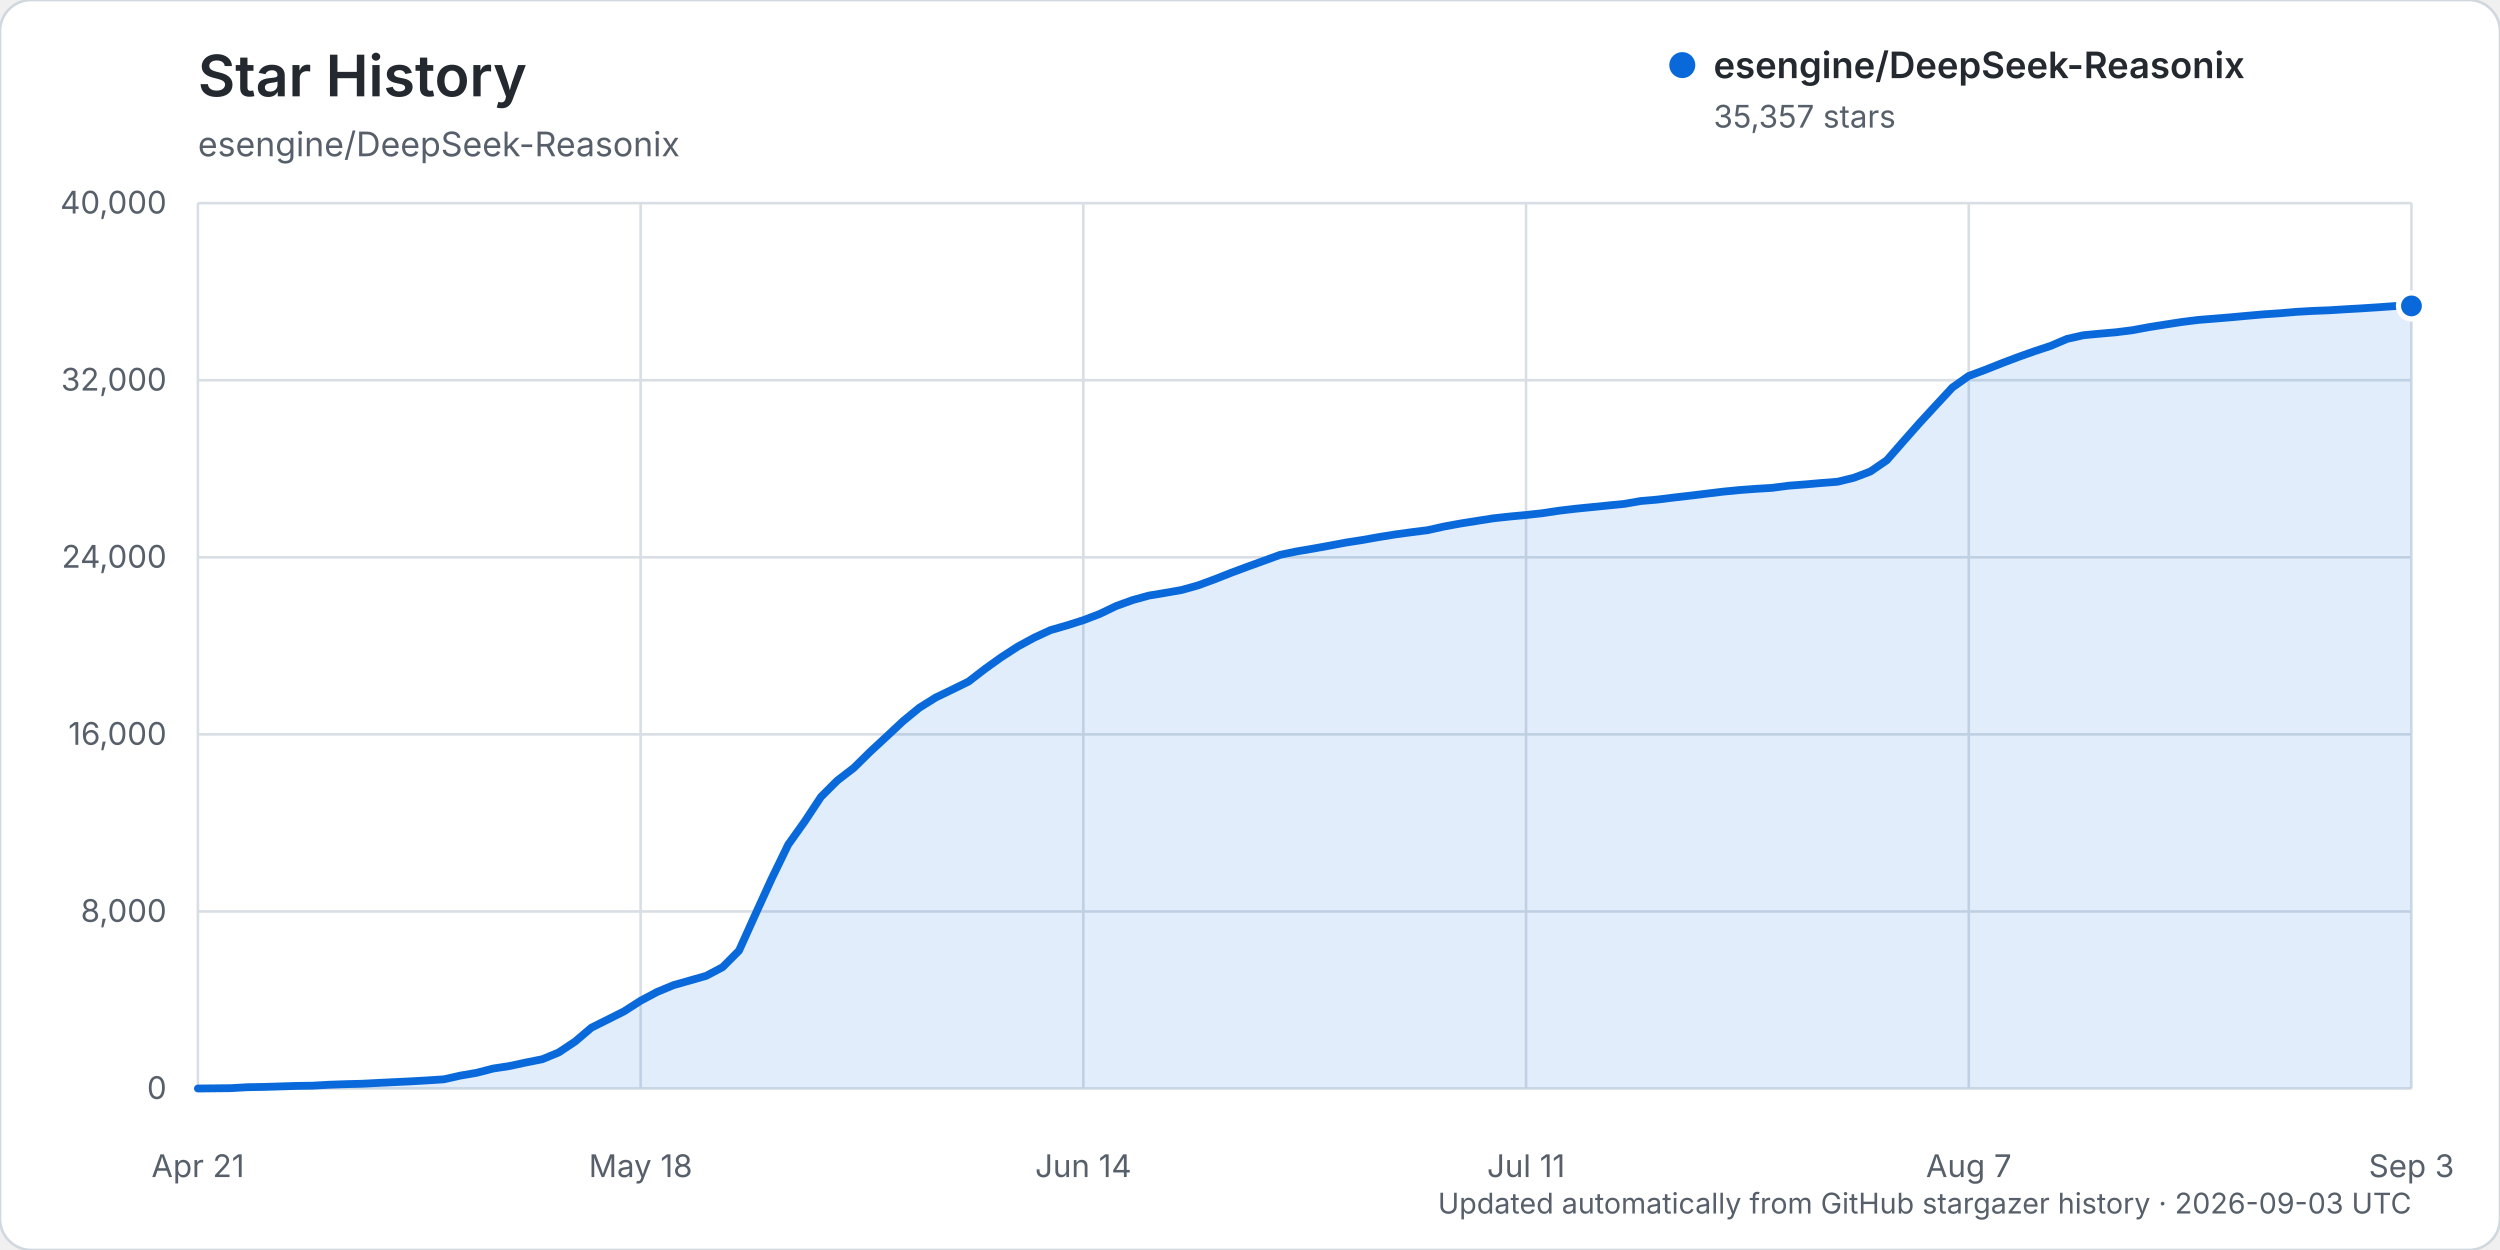
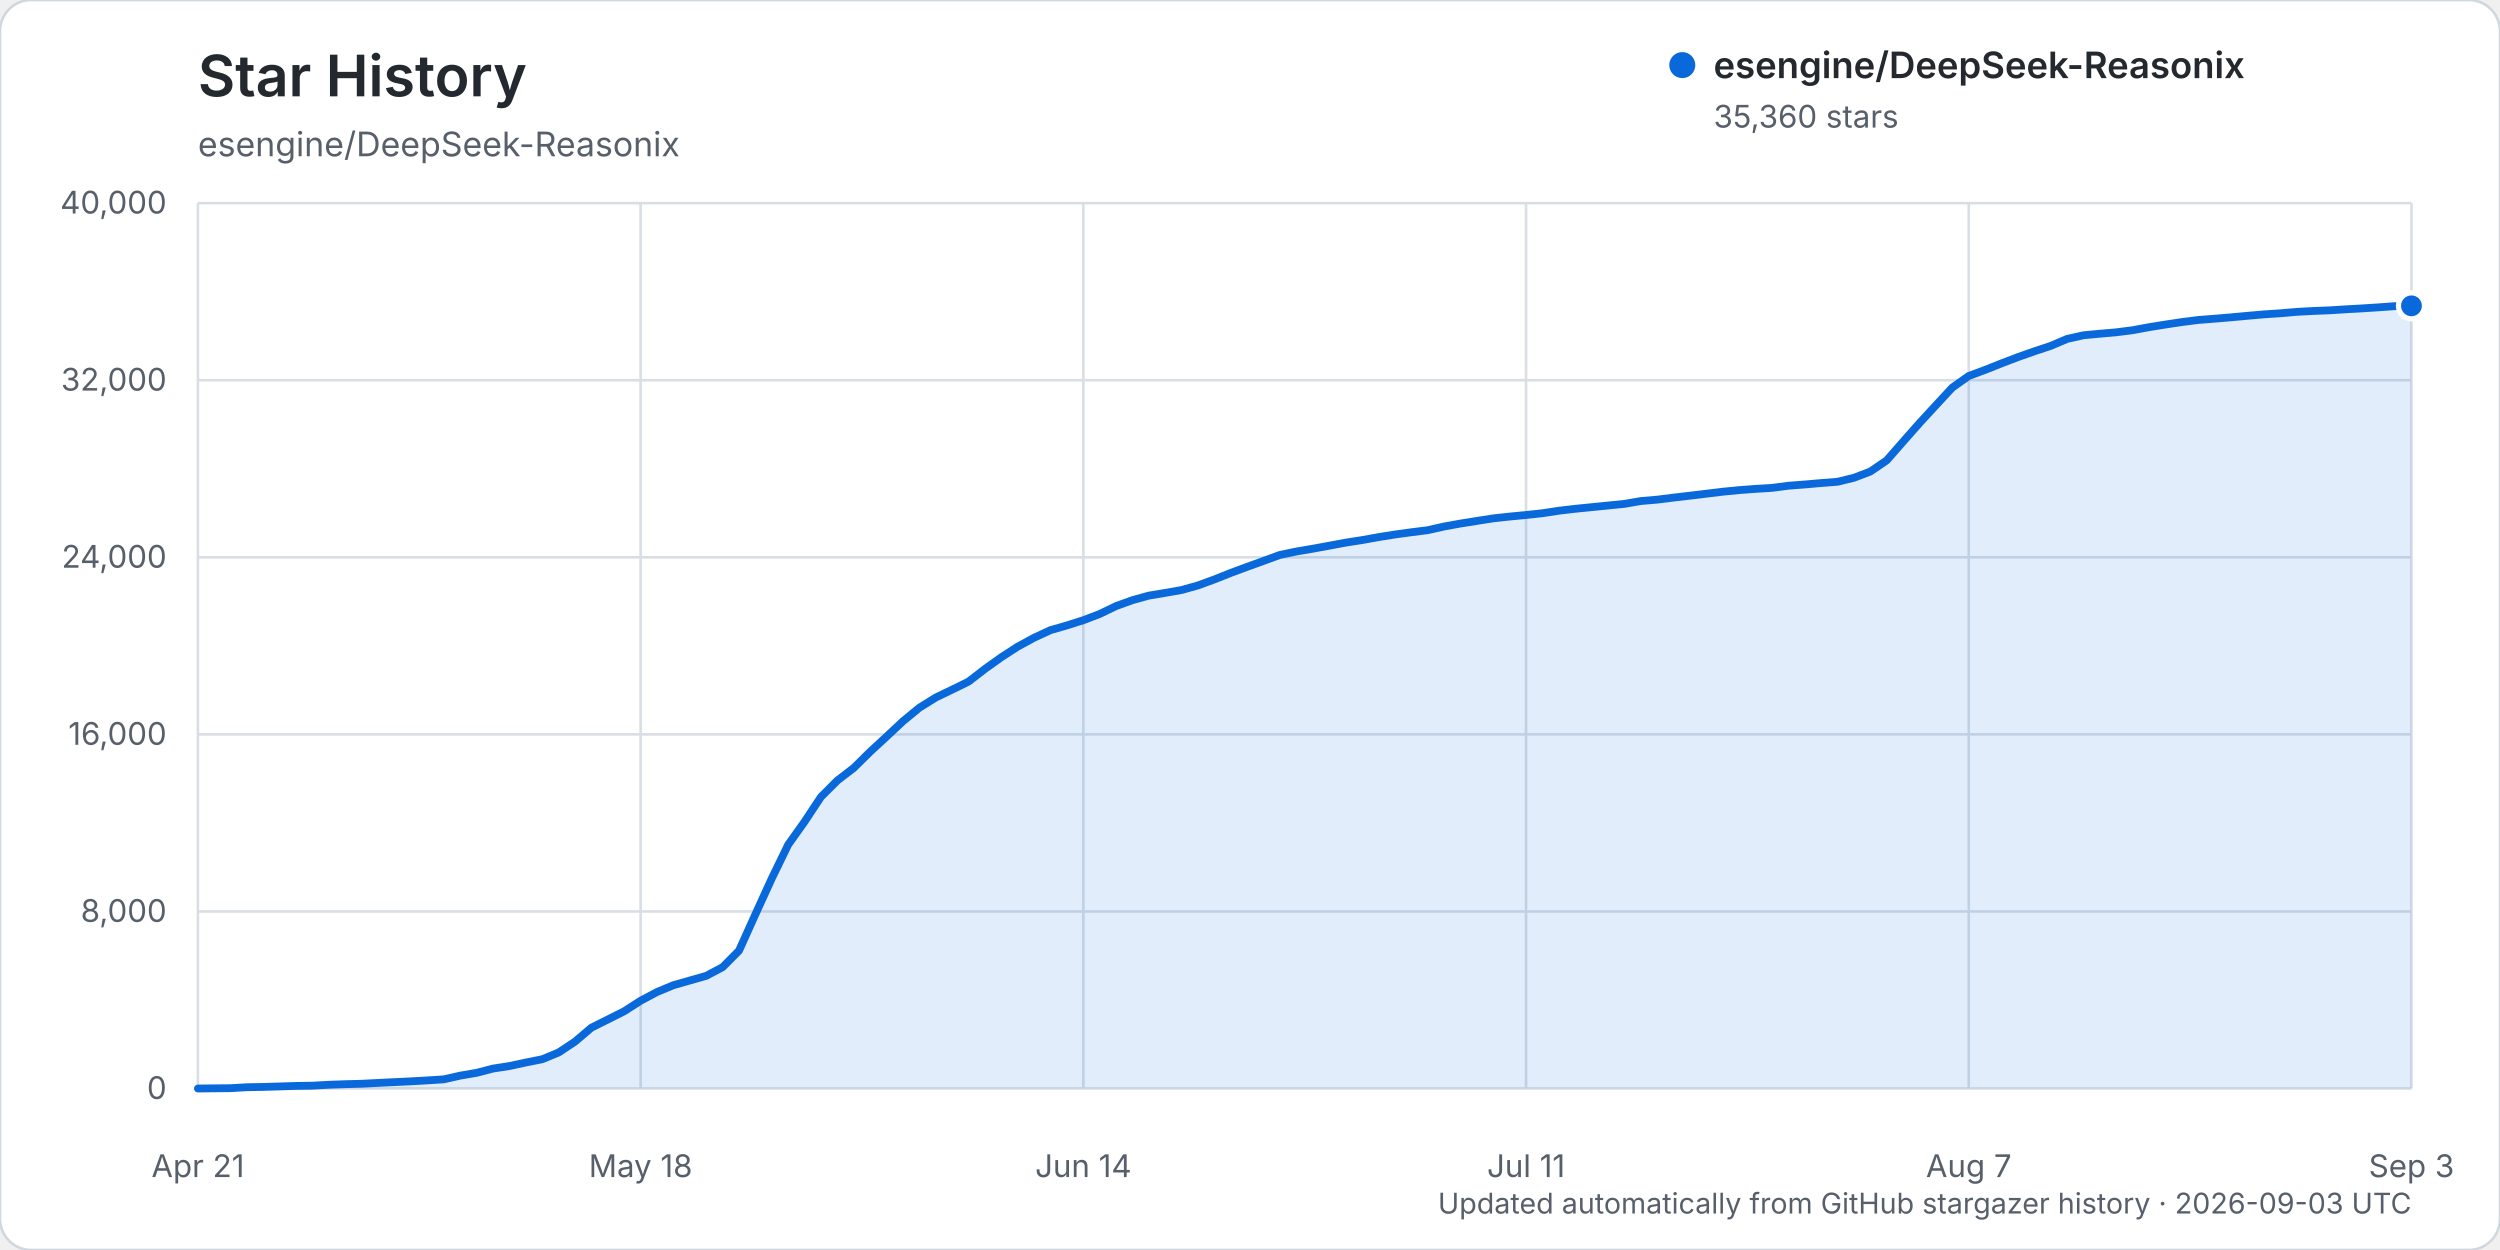
<svg xmlns="http://www.w3.org/2000/svg" width="960" height="480" viewBox="0 0 960 480" role="img" aria-labelledby="title description">
  <rect width="960" height="480" rx="12" fill="#ffffff" stroke="#d0d7de" />
  <text x="76" y="37" fill="#24292f" font-family="-apple-system, BlinkMacSystemFont, 'Segoe UI', sans-serif" font-size="22" font-weight="600">Star History</text>
  <text x="76" y="60" fill="#57606a" font-family="-apple-system, BlinkMacSystemFont, 'Segoe UI', sans-serif" font-size="13">esengine/DeepSeek-Reasonix</text>
  <g font-family="-apple-system, BlinkMacSystemFont, 'Segoe UI', sans-serif">
    <line x1="76" y1="418.00" x2="926" y2="418.00" stroke="#d8dee4" stroke-width="1" />
    <text x="64" y="422.00" text-anchor="end" fill="#57606a" font-size="12">0</text>
    <line x1="76" y1="350.00" x2="926" y2="350.00" stroke="#d8dee4" stroke-width="1" />
    <text x="64" y="354.00" text-anchor="end" fill="#57606a" font-size="12">8,000</text>
    <line x1="76" y1="282.00" x2="926" y2="282.00" stroke="#d8dee4" stroke-width="1" />
    <text x="64" y="286.00" text-anchor="end" fill="#57606a" font-size="12">16,000</text>
    <line x1="76" y1="214.00" x2="926" y2="214.00" stroke="#d8dee4" stroke-width="1" />
    <text x="64" y="218.00" text-anchor="end" fill="#57606a" font-size="12">24,000</text>
    <line x1="76" y1="146.00" x2="926" y2="146.00" stroke="#d8dee4" stroke-width="1" />
    <text x="64" y="150.00" text-anchor="end" fill="#57606a" font-size="12">32,000</text>
    <line x1="76" y1="78.00" x2="926" y2="78.00" stroke="#d8dee4" stroke-width="1" />
    <text x="64" y="82.00" text-anchor="end" fill="#57606a" font-size="12">40,000</text>
    <line x1="76.00" y1="78" x2="76.00" y2="418" stroke="#d8dee4" stroke-width="1" />
    <text x="76.00" y="452" text-anchor="middle" fill="#57606a" font-size="12">Apr 21</text>
    <line x1="246.00" y1="78" x2="246.00" y2="418" stroke="#d8dee4" stroke-width="1" />
    <text x="246.00" y="452" text-anchor="middle" fill="#57606a" font-size="12">May 18</text>
    <line x1="416.00" y1="78" x2="416.00" y2="418" stroke="#d8dee4" stroke-width="1" />
    <text x="416.00" y="452" text-anchor="middle" fill="#57606a" font-size="12">Jun 14</text>
    <line x1="586.00" y1="78" x2="586.00" y2="418" stroke="#d8dee4" stroke-width="1" />
    <text x="586.00" y="452" text-anchor="middle" fill="#57606a" font-size="12">Jul 11</text>
    <line x1="756.00" y1="78" x2="756.00" y2="418" stroke="#d8dee4" stroke-width="1" />
    <text x="756.00" y="452" text-anchor="middle" fill="#57606a" font-size="12">Aug 7</text>
    <line x1="926.00" y1="78" x2="926.00" y2="418" stroke="#d8dee4" stroke-width="1" />
    <text x="926.00" y="452" text-anchor="middle" fill="#57606a" font-size="12">Sep 3</text>
-     <path d="M76.00,417.99 L88.59,417.86 L94.89,417.49 L101.19,417.38 L107.48,417.19 L113.78,416.99 L120.07,416.90 L126.37,416.54 L132.67,416.32 L138.96,416.16 L145.26,415.84 L151.56,415.53 L157.85,415.23 L164.15,414.87 L170.44,414.46 L176.74,413.04 L183.04,411.96 L189.33,410.33 L195.63,409.36 L201.93,408.00 L208.22,406.75 L214.52,404.15 L220.81,399.98 L227.11,394.62 L233.41,391.48 L239.70,388.32 L246.00,384.28 L252.30,380.93 L258.59,378.31 L264.89,376.52 L271.19,374.72 L277.48,371.39 L283.78,365.05 L290.07,351.10 L296.37,337.31 L302.67,324.34 L308.96,315.51 L315.26,305.99 L321.56,299.70 L327.85,294.87 L334.15,288.66 L340.44,282.84 L346.74,276.94 L353.04,271.77 L359.33,267.84 L365.63,264.81 L371.93,261.72 L378.22,256.87 L384.52,252.36 L390.81,248.29 L397.11,244.87 L403.41,241.96 L409.70,240.15 L416.00,238.15 L422.30,235.75 L428.59,232.72 L434.89,230.44 L441.19,228.70 L447.48,227.65 L453.78,226.55 L460.07,224.78 L466.37,222.47 L472.67,219.98 L478.96,217.64 L485.26,215.36 L491.56,213.06 L497.85,211.76 L504.15,210.69 L510.44,209.55 L516.74,208.36 L523.04,207.38 L529.33,206.26 L535.63,205.24 L541.93,204.38 L548.22,203.59 L554.52,202.18 L560.81,201.03 L567.11,200.03 L573.41,199.04 L579.70,198.35 L586.00,197.76 L592.30,197.07 L598.59,196.12 L604.89,195.37 L611.19,194.74 L617.48,194.11 L623.78,193.48 L630.07,192.39 L636.37,191.85 L642.67,191.06 L648.96,190.34 L655.26,189.57 L661.56,188.81 L667.85,188.19 L674.15,187.72 L680.44,187.34 L686.74,186.51 L693.04,186.03 L699.33,185.48 L705.63,184.99 L711.93,183.45 L718.22,181.06 L724.52,176.75 L730.81,169.56 L737.11,162.43 L743.41,155.59 L749.70,148.81 L756.00,144.36 L762.30,142.02 L768.59,139.52 L774.89,137.13 L781.19,134.89 L787.48,132.81 L793.78,130.13 L800.07,128.72 L806.37,128.13 L812.67,127.58 L818.96,126.78 L825.26,125.61 L831.56,124.61 L837.85,123.64 L844.15,122.85 L850.44,122.35 L856.74,121.83 L863.04,121.25 L869.33,120.70 L875.63,120.28 L881.93,119.74 L888.22,119.39 L894.52,119.14 L900.81,118.75 L907.11,118.39 L913.41,117.98 L919.70,117.53 L926.00,117.47 L926.00,418.00 L76.00,418.00 Z" fill="#0969da" opacity="0.12" />
-     <path d="M76.00,417.99 L88.59,417.86 L94.89,417.49 L101.19,417.38 L107.48,417.19 L113.78,416.99 L120.07,416.90 L126.37,416.54 L132.67,416.32 L138.96,416.16 L145.26,415.84 L151.56,415.53 L157.85,415.23 L164.15,414.87 L170.44,414.46 L176.74,413.04 L183.04,411.96 L189.33,410.33 L195.63,409.36 L201.93,408.00 L208.22,406.75 L214.52,404.15 L220.81,399.98 L227.11,394.62 L233.41,391.48 L239.70,388.32 L246.00,384.28 L252.30,380.93 L258.59,378.31 L264.89,376.52 L271.19,374.72 L277.48,371.39 L283.78,365.05 L290.07,351.10 L296.37,337.31 L302.67,324.34 L308.96,315.51 L315.26,305.99 L321.56,299.70 L327.85,294.87 L334.15,288.66 L340.44,282.84 L346.74,276.94 L353.04,271.77 L359.33,267.84 L365.63,264.81 L371.93,261.72 L378.22,256.87 L384.52,252.36 L390.81,248.29 L397.11,244.87 L403.41,241.96 L409.70,240.15 L416.00,238.15 L422.30,235.75 L428.59,232.72 L434.89,230.44 L441.19,228.70 L447.48,227.65 L453.78,226.55 L460.07,224.78 L466.37,222.47 L472.67,219.98 L478.96,217.64 L485.26,215.36 L491.56,213.06 L497.85,211.76 L504.15,210.69 L510.44,209.55 L516.74,208.36 L523.04,207.38 L529.33,206.26 L535.63,205.24 L541.93,204.38 L548.22,203.59 L554.52,202.18 L560.81,201.03 L567.11,200.03 L573.41,199.04 L579.70,198.35 L586.00,197.76 L592.30,197.07 L598.59,196.12 L604.89,195.37 L611.19,194.74 L617.48,194.11 L623.78,193.48 L630.07,192.39 L636.37,191.85 L642.67,191.06 L648.96,190.34 L655.26,189.57 L661.56,188.81 L667.85,188.19 L674.15,187.72 L680.44,187.34 L686.74,186.51 L693.04,186.03 L699.33,185.48 L705.63,184.99 L711.93,183.45 L718.22,181.06 L724.52,176.75 L730.81,169.56 L737.11,162.43 L743.41,155.59 L749.70,148.81 L756.00,144.36 L762.30,142.02 L768.59,139.52 L774.89,137.13 L781.19,134.89 L787.48,132.81 L793.78,130.13 L800.07,128.72 L806.37,128.13 L812.67,127.58 L818.96,126.78 L825.26,125.61 L831.56,124.61 L837.85,123.64 L844.15,122.85 L850.44,122.35 L856.74,121.83 L863.04,121.25 L869.33,120.70 L875.63,120.28 L881.93,119.74 L888.22,119.39 L894.52,119.14 L900.81,118.75 L907.11,118.39 L913.41,117.98 L919.70,117.53 L926.00,117.47" fill="none" stroke="#0969da" stroke-width="3" stroke-linecap="round" stroke-linejoin="round" />
-     <circle cx="926.00" cy="117.47" r="5" fill="#0969da" stroke="#ffffff" stroke-width="2" />
+     <path d="M76.00,417.99 L88.59,417.86 L94.89,417.49 L101.19,417.38 L107.48,417.19 L113.78,416.99 L120.07,416.90 L126.37,416.54 L132.67,416.32 L138.96,416.16 L145.26,415.84 L151.56,415.53 L157.85,415.23 L164.15,414.87 L170.44,414.46 L176.74,413.04 L183.04,411.96 L189.33,410.33 L195.63,409.36 L201.93,408.00 L208.22,406.75 L214.52,404.15 L220.81,399.98 L227.11,394.62 L233.41,391.48 L239.70,388.32 L246.00,384.28 L252.30,380.93 L258.59,378.31 L264.89,376.52 L271.19,374.72 L277.48,371.40 L283.78,365.05 L290.07,351.11 L296.37,337.32 L302.67,324.35 L308.96,315.52 L315.26,306.00 L321.56,299.71 L327.85,294.88 L334.15,288.66 L340.44,282.85 L346.74,276.95 L353.04,271.77 L359.33,267.85 L365.63,264.82 L371.93,261.73 L378.22,256.87 L384.52,252.37 L390.81,248.30 L397.11,244.88 L403.41,241.97 L409.70,240.16 L416.00,238.16 L422.30,235.76 L428.59,232.73 L434.89,230.45 L441.19,228.71 L447.48,227.66 L453.78,226.56 L460.07,224.79 L466.37,222.48 L472.67,219.98 L478.96,217.65 L485.26,215.37 L491.56,213.07 L497.85,211.77 L504.15,210.70 L510.44,209.55 L516.74,208.37 L523.04,207.39 L529.33,206.26 L535.63,205.25 L541.93,204.39 L548.22,203.60 L554.52,202.18 L560.81,201.04 L567.11,200.04 L573.41,199.05 L579.70,198.36 L586.00,197.76 L592.30,197.08 L598.59,196.12 L604.89,195.38 L611.19,194.75 L617.48,194.12 L623.78,193.49 L630.07,192.40 L636.37,191.86 L642.67,191.07 L648.96,190.34 L655.26,189.58 L661.56,188.82 L667.85,188.20 L674.15,187.73 L680.44,187.35 L686.74,186.52 L693.04,186.04 L699.33,185.49 L705.63,185.00 L711.93,183.46 L718.22,181.07 L724.52,176.76 L730.81,169.57 L737.11,162.44 L743.41,155.60 L749.70,148.82 L756.00,144.37 L762.30,142.03 L768.59,139.53 L774.89,137.13 L781.19,134.90 L787.48,132.82 L793.78,130.14 L800.07,128.74 L806.37,128.15 L812.67,127.60 L818.96,126.80 L825.26,125.63 L831.56,124.62 L837.85,123.67 L844.15,122.87 L850.44,122.38 L856.74,121.85 L863.04,121.27 L869.33,120.72 L875.63,120.30 L881.93,119.76 L888.22,119.42 L894.52,119.17 L900.81,118.77 L907.11,118.42 L913.41,118.01 L919.70,117.56 L926.00,117.44 L926.00,418.00 L76.00,418.00 Z" fill="#0969da" opacity="0.12" />
+     <path d="M76.00,417.99 L88.59,417.86 L94.89,417.49 L101.19,417.38 L107.48,417.19 L113.78,416.99 L120.07,416.90 L126.37,416.54 L132.67,416.32 L138.96,416.16 L145.26,415.84 L151.56,415.53 L157.85,415.23 L164.15,414.87 L170.44,414.46 L176.74,413.04 L183.04,411.96 L189.33,410.33 L195.63,409.36 L201.93,408.00 L208.22,406.75 L214.52,404.15 L220.81,399.98 L227.11,394.62 L233.41,391.48 L239.70,388.32 L246.00,384.28 L252.30,380.93 L258.59,378.31 L264.89,376.52 L271.19,374.72 L277.48,371.40 L283.78,365.05 L290.07,351.11 L296.37,337.32 L302.67,324.35 L308.96,315.52 L315.26,306.00 L321.56,299.71 L327.85,294.88 L334.15,288.66 L340.44,282.85 L346.74,276.95 L353.04,271.77 L359.33,267.85 L365.63,264.82 L371.93,261.73 L378.22,256.87 L384.52,252.37 L390.81,248.30 L397.11,244.88 L403.41,241.97 L409.70,240.16 L416.00,238.16 L422.30,235.76 L428.59,232.73 L434.89,230.45 L441.19,228.71 L447.48,227.66 L453.78,226.56 L460.07,224.79 L466.37,222.48 L472.67,219.98 L478.96,217.65 L485.26,215.37 L491.56,213.07 L497.85,211.77 L504.15,210.70 L510.44,209.55 L516.74,208.37 L523.04,207.39 L529.33,206.26 L535.63,205.25 L541.93,204.39 L548.22,203.60 L554.52,202.18 L560.81,201.04 L567.11,200.04 L573.41,199.05 L579.70,198.36 L586.00,197.76 L592.30,197.08 L598.59,196.12 L604.89,195.38 L611.19,194.75 L617.48,194.12 L623.78,193.49 L630.07,192.40 L636.37,191.86 L642.67,191.07 L648.96,190.34 L655.26,189.58 L661.56,188.82 L667.85,188.20 L674.15,187.73 L680.44,187.35 L686.74,186.52 L693.04,186.04 L699.33,185.49 L705.63,185.00 L711.93,183.46 L718.22,181.07 L724.52,176.76 L730.81,169.57 L737.11,162.44 L743.41,155.60 L749.70,148.82 L756.00,144.37 L762.30,142.03 L768.59,139.53 L774.89,137.13 L781.19,134.90 L787.48,132.82 L793.78,130.14 L800.07,128.74 L806.37,128.15 L812.67,127.60 L818.96,126.80 L825.26,125.63 L831.56,124.62 L837.85,123.67 L844.15,122.87 L850.44,122.38 L856.74,121.85 L863.04,121.27 L869.33,120.72 L875.63,120.30 L881.93,119.76 L888.22,119.42 L894.52,119.17 L900.81,118.77 L907.11,118.42 L913.41,118.01 L919.70,117.56 L926.00,117.44" fill="none" stroke="#0969da" stroke-width="3" stroke-linecap="round" stroke-linejoin="round" />
+     <circle cx="926.00" cy="117.44" r="5" fill="#0969da" stroke="#ffffff" stroke-width="2" />
    <g transform="translate(646, 25)">
      <circle cx="0" cy="0" r="5" fill="#0969da" />
      <text x="12" y="5" fill="#24292f" font-size="14" font-weight="600">esengine/DeepSeek-Reasonix</text>
-       <text x="12" y="24" fill="#57606a" font-size="12">35,357 stars</text>
+       <text x="12" y="24" fill="#57606a" font-size="12">35,360 stars</text>
    </g>
    <text x="926" y="466" text-anchor="end" fill="#57606a" font-size="11">Updated automatically from GitHub stargazer history · 2026-09-03 UTC</text>
  </g>
</svg>
